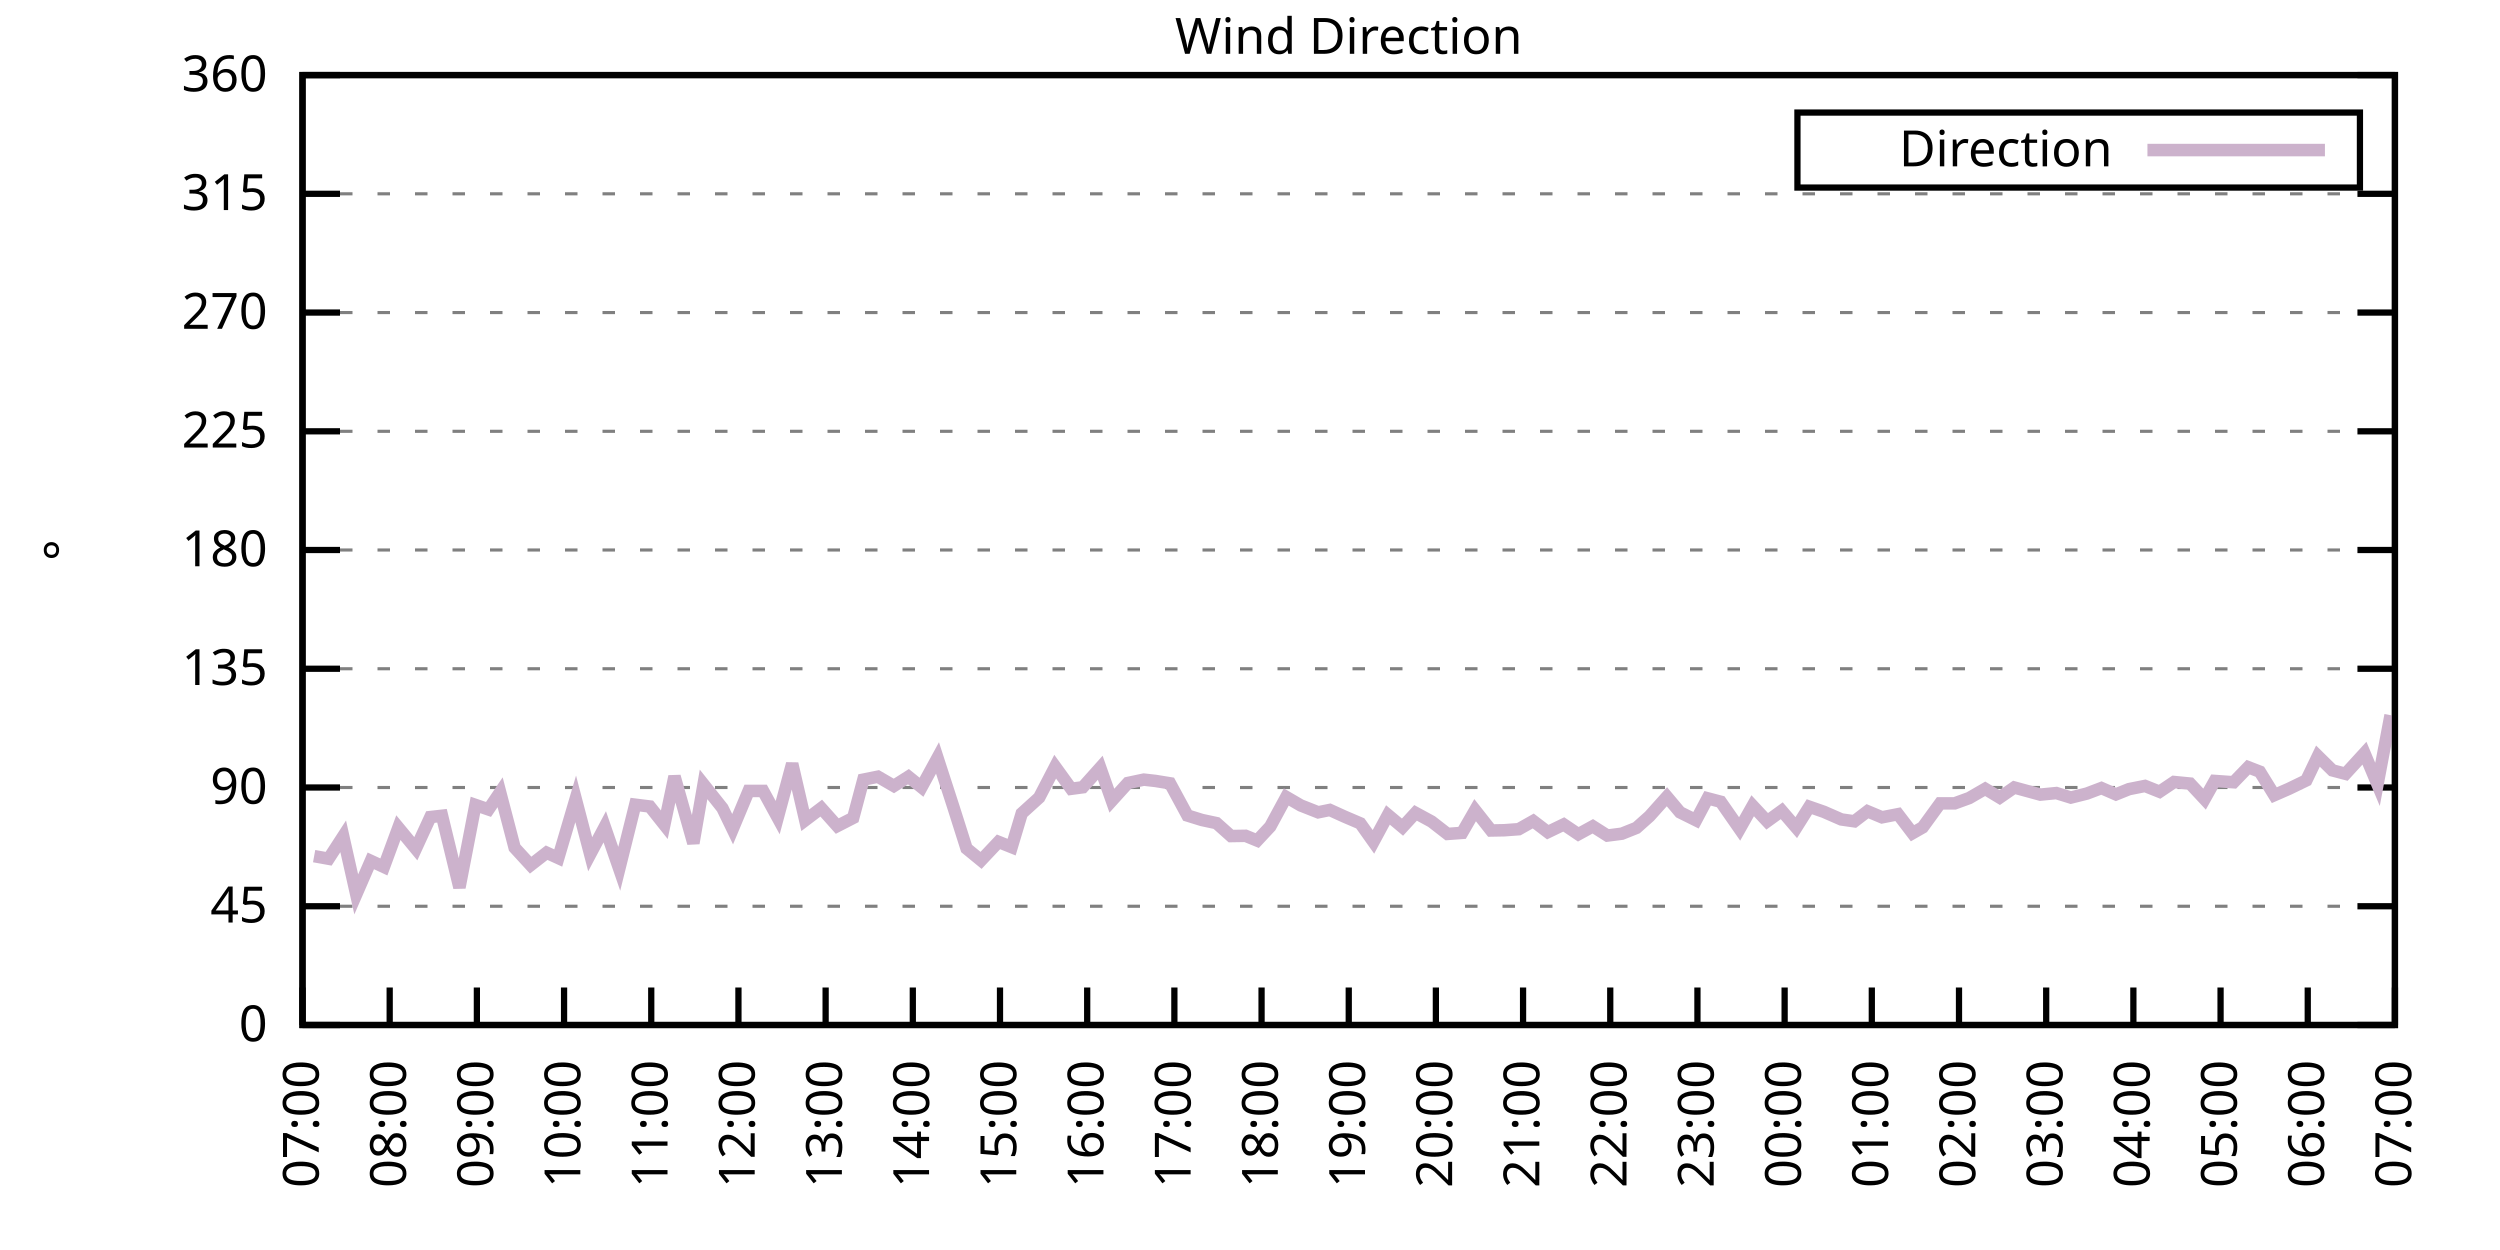
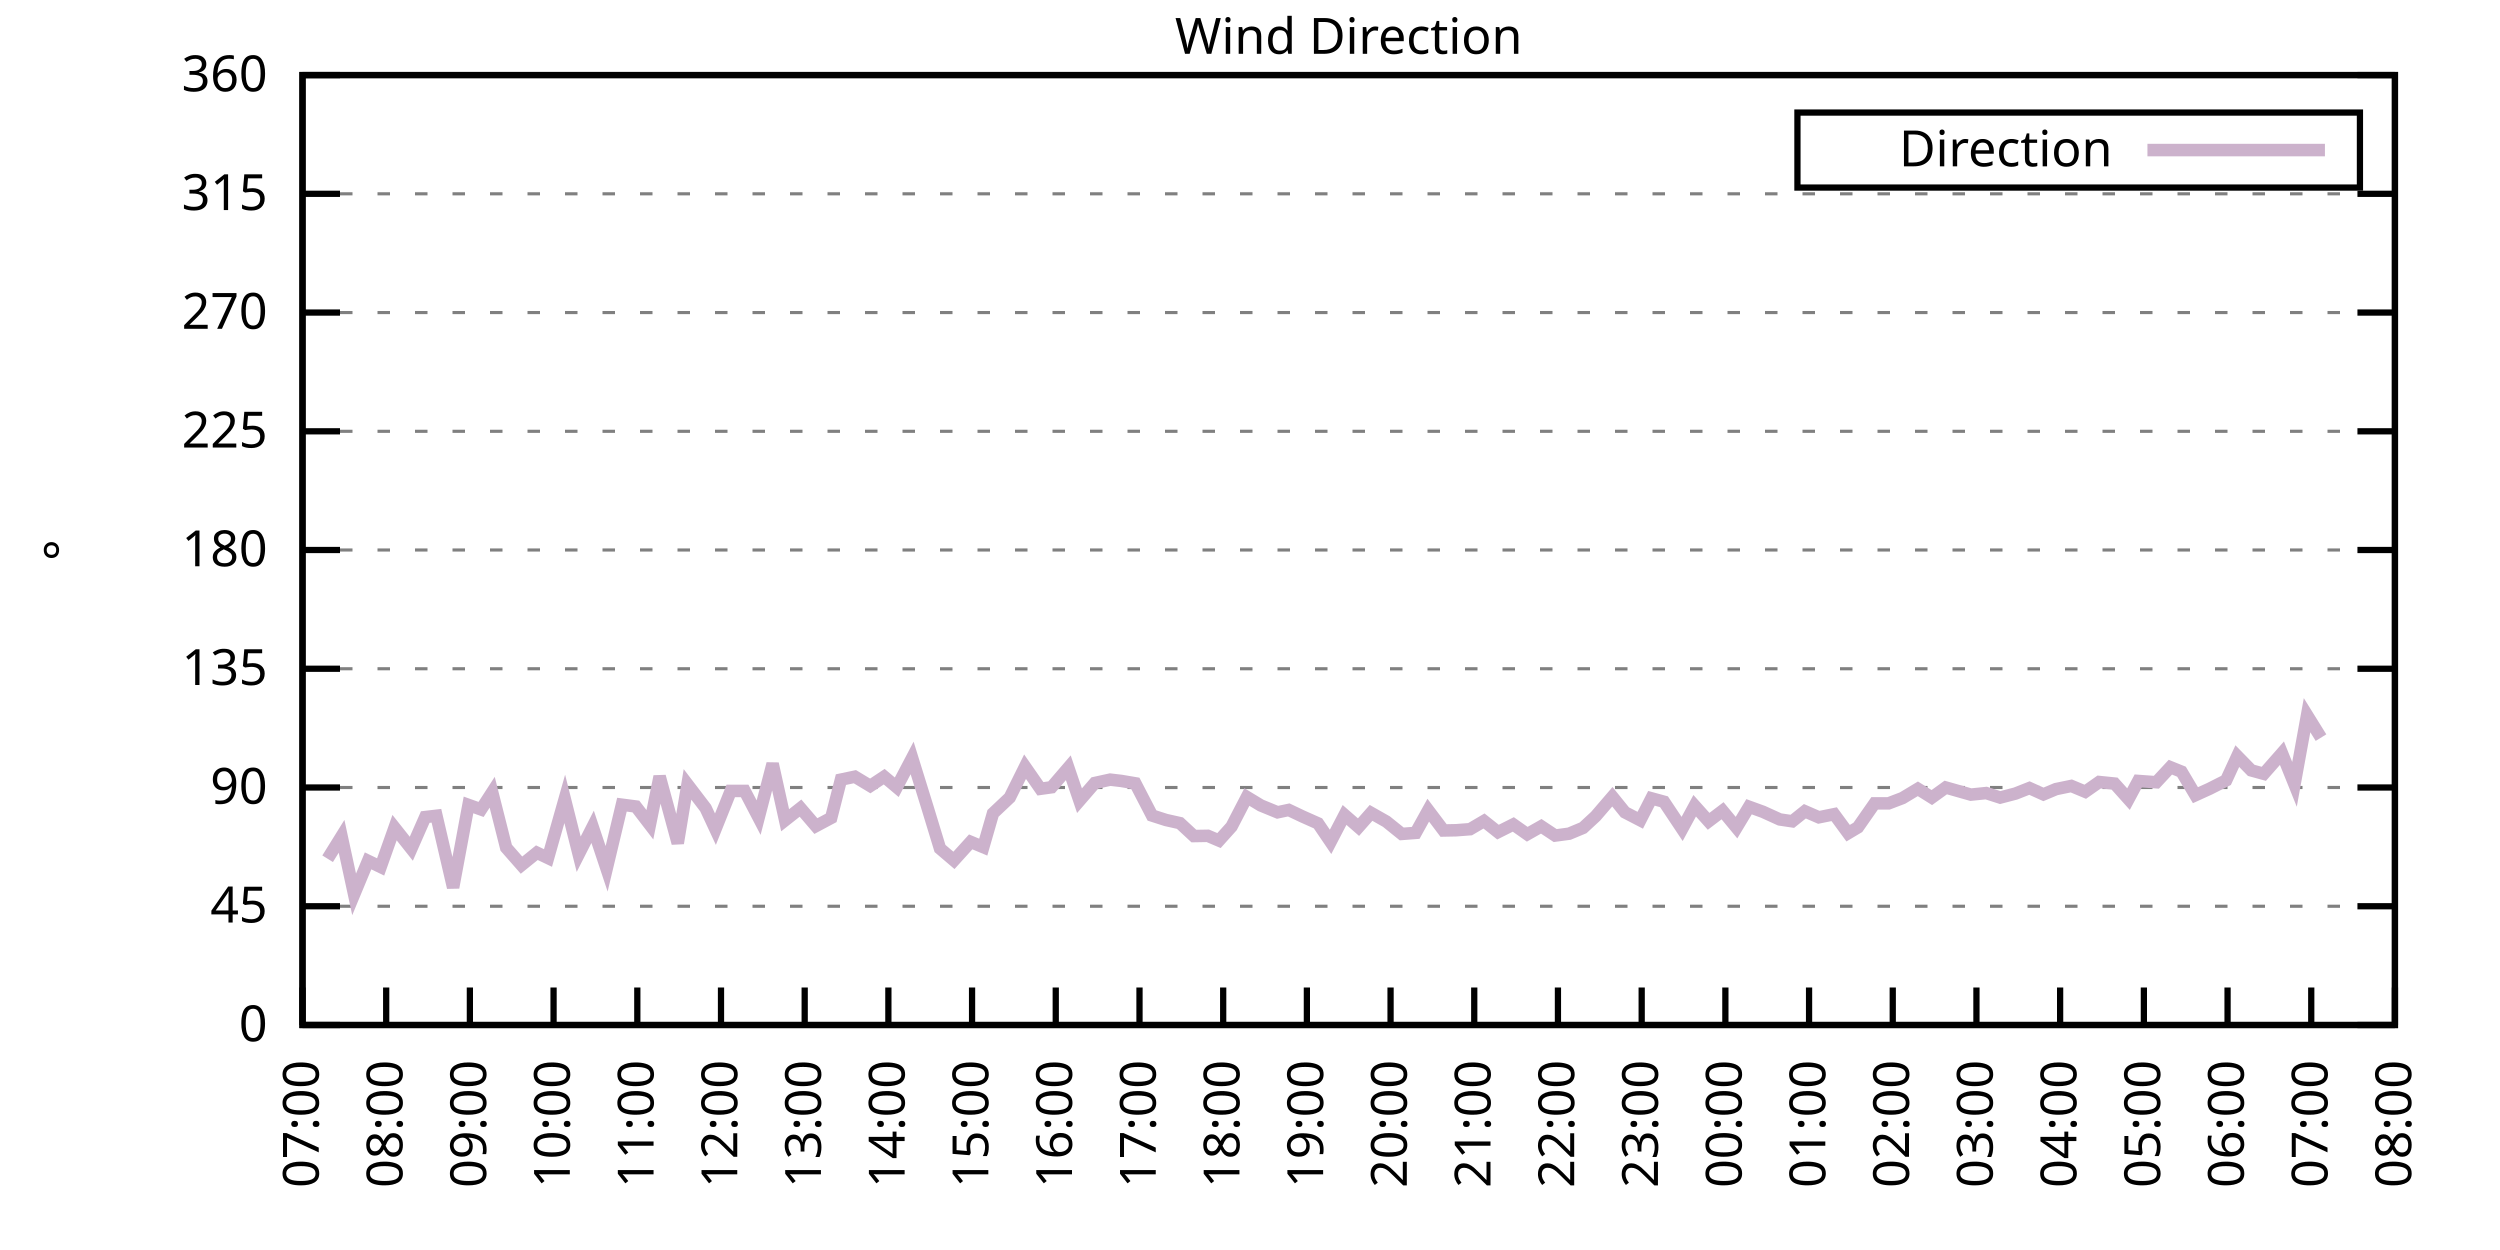
<svg xmlns="http://www.w3.org/2000/svg" xmlns:xlink="http://www.w3.org/1999/xlink" width="400" height="200" viewBox="0 0 400 200">
  <g id="gnuplot_canvas">
    <rect x="0" y="0" width="400" height="200" fill="none" />
    <defs>
      <circle id="gpDot" r="0.5" stroke-width="0.5" stroke="currentColor" />
      <path id="gpPt0" stroke-width="0.333" stroke="currentColor" d="M-1,0 h2 M0,-1 v2" />
      <path id="gpPt1" stroke-width="0.333" stroke="currentColor" d="M-1,-1 L1,1 M1,-1 L-1,1" />
      <path id="gpPt2" stroke-width="0.333" stroke="currentColor" d="M-1,0 L1,0 M0,-1 L0,1 M-1,-1 L1,1 M-1,1 L1,-1" />
      <rect id="gpPt3" stroke-width="0.333" stroke="currentColor" x="-1" y="-1" width="2" height="2" />
      <rect id="gpPt4" stroke-width="0.333" stroke="currentColor" fill="currentColor" x="-1" y="-1" width="2" height="2" />
      <circle id="gpPt5" stroke-width="0.333" stroke="currentColor" cx="0" cy="0" r="1" />
      <use xlink:href="#gpPt5" id="gpPt6" fill="currentColor" stroke="none" />
      <path id="gpPt7" stroke-width="0.333" stroke="currentColor" d="M0,-1.33 L-1.33,0.67 L1.33,0.67 z" />
      <use xlink:href="#gpPt7" id="gpPt8" fill="currentColor" stroke="none" />
      <use xlink:href="#gpPt7" id="gpPt9" stroke="currentColor" transform="rotate(180)" />
      <use xlink:href="#gpPt9" id="gpPt10" fill="currentColor" stroke="none" />
      <use xlink:href="#gpPt3" id="gpPt11" stroke="currentColor" transform="rotate(45)" />
      <use xlink:href="#gpPt11" id="gpPt12" fill="currentColor" stroke="none" />
      <path id="gpPt13" stroke-width="0.333" stroke="currentColor" d="M0,1.330 L1.265,0.411 L0.782,-1.067 L-0.782,-1.076 L-1.265,0.411 z" />
      <use xlink:href="#gpPt13" id="gpPt14" fill="currentColor" stroke="none" />
      <filter id="textbox" filterUnits="objectBoundingBox" x="0" y="0" height="1" width="1">
        <feFlood flood-color="white" flood-opacity="1" result="bgnd" />
        <feComposite in="SourceGraphic" in2="bgnd" operator="atop" />
      </filter>
      <filter id="greybox" filterUnits="objectBoundingBox" x="0" y="0" height="1" width="1">
        <feFlood flood-color="lightgrey" flood-opacity="1" result="grey" />
        <feComposite in="SourceGraphic" in2="grey" operator="atop" />
      </filter>
    </defs>
    <g fill="none" color="white" stroke="currentColor" stroke-width="1.00" stroke-linecap="butt" stroke-linejoin="miter">
</g>
    <g fill="none" color="black" stroke="currentColor" stroke-width="1.00" stroke-linecap="butt" stroke-linejoin="miter">
      <g stroke="none" shape-rendering="crispEdges">
        <polygon fill="rgb(255, 255, 255)" points="48.40,164.00 383.18,164.00 383.18,12.02 48.40,12.02 " />
      </g>
    </g>
    <g fill="none" color="black" stroke="currentColor" stroke-width="1.00" stroke-linecap="butt" stroke-linejoin="miter">
</g>
    <g fill="none" color="black" stroke="black" stroke-width="0.50" stroke-linecap="butt" stroke-linejoin="miter">
</g>
    <g fill="none" color="gray" stroke="currentColor" stroke-width="0.50" stroke-linecap="butt" stroke-linejoin="miter">
      <path stroke="gray" stroke-dasharray="2,4" class="gridline" d="M48.40,164.00 L383.19,164.00  " />
    </g>
    <g fill="none" color="gray" stroke="gray" stroke-width="1.00" stroke-linecap="butt" stroke-linejoin="miter">
</g>
    <g fill="none" color="black" stroke="currentColor" stroke-width="1.00" stroke-linecap="butt" stroke-linejoin="miter">
      <path stroke="black" d="M48.40,164.00 L54.40,164.00 M383.19,164.00 L377.19,164.00  " />
      <g transform="translate(42.80,166.60)" stroke="none" fill="black" font-family="Sans" font-size="8.00" text-anchor="end">
        <text>
          <tspan font-family="Sans"> 0</tspan>
        </text>
      </g>
    </g>
    <g fill="none" color="black" stroke="currentColor" stroke-width="1.00" stroke-linecap="butt" stroke-linejoin="miter">
</g>
    <g fill="none" color="black" stroke="black" stroke-width="0.50" stroke-linecap="butt" stroke-linejoin="miter">
</g>
    <g fill="none" color="gray" stroke="currentColor" stroke-width="0.50" stroke-linecap="butt" stroke-linejoin="miter">
      <path stroke="gray" stroke-dasharray="2,4" class="gridline" d="M48.40,145.00 L383.19,145.00  " />
    </g>
    <g fill="none" color="gray" stroke="gray" stroke-width="1.00" stroke-linecap="butt" stroke-linejoin="miter">
</g>
    <g fill="none" color="black" stroke="currentColor" stroke-width="1.00" stroke-linecap="butt" stroke-linejoin="miter">
      <path stroke="black" d="M48.40,145.00 L54.40,145.00 M383.19,145.00 L377.19,145.00  " />
      <g transform="translate(42.80,147.60)" stroke="none" fill="black" font-family="Sans" font-size="8.00" text-anchor="end">
        <text>
          <tspan font-family="Sans"> 45</tspan>
        </text>
      </g>
    </g>
    <g fill="none" color="black" stroke="currentColor" stroke-width="1.00" stroke-linecap="butt" stroke-linejoin="miter">
</g>
    <g fill="none" color="black" stroke="black" stroke-width="0.50" stroke-linecap="butt" stroke-linejoin="miter">
</g>
    <g fill="none" color="gray" stroke="currentColor" stroke-width="0.50" stroke-linecap="butt" stroke-linejoin="miter">
      <path stroke="gray" stroke-dasharray="2,4" class="gridline" d="M48.40,126.00 L383.19,126.00  " />
    </g>
    <g fill="none" color="gray" stroke="gray" stroke-width="1.00" stroke-linecap="butt" stroke-linejoin="miter">
</g>
    <g fill="none" color="black" stroke="currentColor" stroke-width="1.00" stroke-linecap="butt" stroke-linejoin="miter">
      <path stroke="black" d="M48.40,126.00 L54.40,126.00 M383.19,126.00 L377.19,126.00  " />
      <g transform="translate(42.80,128.60)" stroke="none" fill="black" font-family="Sans" font-size="8.00" text-anchor="end">
        <text>
          <tspan font-family="Sans"> 90</tspan>
        </text>
      </g>
    </g>
    <g fill="none" color="black" stroke="currentColor" stroke-width="1.00" stroke-linecap="butt" stroke-linejoin="miter">
</g>
    <g fill="none" color="black" stroke="black" stroke-width="0.50" stroke-linecap="butt" stroke-linejoin="miter">
</g>
    <g fill="none" color="gray" stroke="currentColor" stroke-width="0.50" stroke-linecap="butt" stroke-linejoin="miter">
      <path stroke="gray" stroke-dasharray="2,4" class="gridline" d="M48.40,107.00 L383.19,107.00  " />
    </g>
    <g fill="none" color="gray" stroke="gray" stroke-width="1.00" stroke-linecap="butt" stroke-linejoin="miter">
</g>
    <g fill="none" color="black" stroke="currentColor" stroke-width="1.00" stroke-linecap="butt" stroke-linejoin="miter">
      <path stroke="black" d="M48.40,107.00 L54.40,107.00 M383.19,107.00 L377.19,107.00  " />
      <g transform="translate(42.80,109.60)" stroke="none" fill="black" font-family="Sans" font-size="8.00" text-anchor="end">
        <text>
          <tspan font-family="Sans"> 135</tspan>
        </text>
      </g>
    </g>
    <g fill="none" color="black" stroke="currentColor" stroke-width="1.00" stroke-linecap="butt" stroke-linejoin="miter">
</g>
    <g fill="none" color="black" stroke="black" stroke-width="0.50" stroke-linecap="butt" stroke-linejoin="miter">
</g>
    <g fill="none" color="gray" stroke="currentColor" stroke-width="0.50" stroke-linecap="butt" stroke-linejoin="miter">
      <path stroke="gray" stroke-dasharray="2,4" class="gridline" d="M48.40,88.00 L383.19,88.00  " />
    </g>
    <g fill="none" color="gray" stroke="gray" stroke-width="1.00" stroke-linecap="butt" stroke-linejoin="miter">
</g>
    <g fill="none" color="black" stroke="currentColor" stroke-width="1.00" stroke-linecap="butt" stroke-linejoin="miter">
      <path stroke="black" d="M48.40,88.00 L54.40,88.00 M383.19,88.00 L377.19,88.00  " />
      <g transform="translate(42.80,90.60)" stroke="none" fill="black" font-family="Sans" font-size="8.00" text-anchor="end">
        <text>
          <tspan font-family="Sans"> 180</tspan>
        </text>
      </g>
    </g>
    <g fill="none" color="black" stroke="currentColor" stroke-width="1.00" stroke-linecap="butt" stroke-linejoin="miter">
</g>
    <g fill="none" color="black" stroke="black" stroke-width="0.50" stroke-linecap="butt" stroke-linejoin="miter">
</g>
    <g fill="none" color="gray" stroke="currentColor" stroke-width="0.50" stroke-linecap="butt" stroke-linejoin="miter">
      <path stroke="gray" stroke-dasharray="2,4" class="gridline" d="M48.40,69.01 L383.19,69.01  " />
    </g>
    <g fill="none" color="gray" stroke="gray" stroke-width="1.00" stroke-linecap="butt" stroke-linejoin="miter">
</g>
    <g fill="none" color="black" stroke="currentColor" stroke-width="1.00" stroke-linecap="butt" stroke-linejoin="miter">
      <path stroke="black" d="M48.40,69.01 L54.40,69.01 M383.19,69.01 L377.19,69.01  " />
      <g transform="translate(42.80,71.61)" stroke="none" fill="black" font-family="Sans" font-size="8.00" text-anchor="end">
        <text>
          <tspan font-family="Sans"> 225</tspan>
        </text>
      </g>
    </g>
    <g fill="none" color="black" stroke="currentColor" stroke-width="1.00" stroke-linecap="butt" stroke-linejoin="miter">
</g>
    <g fill="none" color="black" stroke="black" stroke-width="0.50" stroke-linecap="butt" stroke-linejoin="miter">
</g>
    <g fill="none" color="gray" stroke="currentColor" stroke-width="0.50" stroke-linecap="butt" stroke-linejoin="miter">
      <path stroke="gray" stroke-dasharray="2,4" class="gridline" d="M48.40,50.01 L383.19,50.01  " />
    </g>
    <g fill="none" color="gray" stroke="gray" stroke-width="1.00" stroke-linecap="butt" stroke-linejoin="miter">
</g>
    <g fill="none" color="black" stroke="currentColor" stroke-width="1.00" stroke-linecap="butt" stroke-linejoin="miter">
      <path stroke="black" d="M48.40,50.01 L54.40,50.01 M383.19,50.01 L377.19,50.01  " />
      <g transform="translate(42.80,52.61)" stroke="none" fill="black" font-family="Sans" font-size="8.00" text-anchor="end">
        <text>
          <tspan font-family="Sans"> 270</tspan>
        </text>
      </g>
    </g>
    <g fill="none" color="black" stroke="currentColor" stroke-width="1.00" stroke-linecap="butt" stroke-linejoin="miter">
</g>
    <g fill="none" color="black" stroke="black" stroke-width="0.50" stroke-linecap="butt" stroke-linejoin="miter">
</g>
    <g fill="none" color="gray" stroke="currentColor" stroke-width="0.50" stroke-linecap="butt" stroke-linejoin="miter">
      <path stroke="gray" stroke-dasharray="2,4" class="gridline" d="M48.40,31.01 L383.19,31.01  " />
    </g>
    <g fill="none" color="gray" stroke="gray" stroke-width="1.00" stroke-linecap="butt" stroke-linejoin="miter">
</g>
    <g fill="none" color="black" stroke="currentColor" stroke-width="1.00" stroke-linecap="butt" stroke-linejoin="miter">
      <path stroke="black" d="M48.40,31.01 L54.40,31.01 M383.19,31.01 L377.19,31.01  " />
      <g transform="translate(42.80,33.61)" stroke="none" fill="black" font-family="Sans" font-size="8.00" text-anchor="end">
        <text>
          <tspan font-family="Sans"> 315</tspan>
        </text>
      </g>
    </g>
    <g fill="none" color="black" stroke="currentColor" stroke-width="1.00" stroke-linecap="butt" stroke-linejoin="miter">
</g>
    <g fill="none" color="black" stroke="black" stroke-width="0.50" stroke-linecap="butt" stroke-linejoin="miter">
</g>
    <g fill="none" color="gray" stroke="currentColor" stroke-width="0.50" stroke-linecap="butt" stroke-linejoin="miter">
      <path stroke="gray" stroke-dasharray="2,4" class="gridline" d="M48.40,12.01 L383.19,12.01  " />
    </g>
    <g fill="none" color="gray" stroke="gray" stroke-width="1.00" stroke-linecap="butt" stroke-linejoin="miter">
</g>
    <g fill="none" color="black" stroke="currentColor" stroke-width="1.00" stroke-linecap="butt" stroke-linejoin="miter">
      <path stroke="black" d="M48.40,12.01 L54.40,12.01 M383.19,12.01 L377.19,12.01  " />
      <g transform="translate(42.80,14.61)" stroke="none" fill="black" font-family="Sans" font-size="8.00" text-anchor="end">
        <text>
          <tspan font-family="Sans"> 360</tspan>
        </text>
      </g>
    </g>
    <g fill="none" color="black" stroke="currentColor" stroke-width="1.00" stroke-linecap="butt" stroke-linejoin="miter">
      <path stroke="black" d="M48.40,164.00 L48.40,158.00  " />
      <g transform="translate(51.00,169.60) rotate(270.00)" stroke="none" fill="black" font-family="Sans" font-size="8.00" text-anchor="end">
        <text>
          <tspan font-family="Sans">07:00</tspan>
        </text>
      </g>
    </g>
    <g fill="none" color="black" stroke="currentColor" stroke-width="1.00" stroke-linecap="butt" stroke-linejoin="miter">
-       <path stroke="black" d="M62.35,164.00 L62.35,158.00  " />
-       <g transform="translate(64.95,169.60) rotate(270.00)" stroke="none" fill="black" font-family="Sans" font-size="8.00" text-anchor="end">
+       <path stroke="black" d="M61.79,164.00 L61.79,158.00  " />
+       <g transform="translate(64.39,169.60) rotate(270.00)" stroke="none" fill="black" font-family="Sans" font-size="8.00" text-anchor="end">
        <text>
          <tspan font-family="Sans">08:00</tspan>
        </text>
      </g>
    </g>
    <g fill="none" color="black" stroke="currentColor" stroke-width="1.00" stroke-linecap="butt" stroke-linejoin="miter">
-       <path stroke="black" d="M76.30,164.00 L76.30,158.00  " />
-       <g transform="translate(78.90,169.60) rotate(270.00)" stroke="none" fill="black" font-family="Sans" font-size="8.00" text-anchor="end">
+       <path stroke="black" d="M75.18,164.00 L75.18,158.00  " />
+       <g transform="translate(77.78,169.60) rotate(270.00)" stroke="none" fill="black" font-family="Sans" font-size="8.00" text-anchor="end">
        <text>
          <tspan font-family="Sans">09:00</tspan>
        </text>
      </g>
    </g>
    <g fill="none" color="black" stroke="currentColor" stroke-width="1.00" stroke-linecap="butt" stroke-linejoin="miter">
-       <path stroke="black" d="M90.25,164.00 L90.25,158.00  " />
-       <g transform="translate(92.85,169.60) rotate(270.00)" stroke="none" fill="black" font-family="Sans" font-size="8.00" text-anchor="end">
+       <path stroke="black" d="M88.57,164.00 L88.57,158.00  " />
+       <g transform="translate(91.17,169.60) rotate(270.00)" stroke="none" fill="black" font-family="Sans" font-size="8.00" text-anchor="end">
        <text>
          <tspan font-family="Sans">10:00</tspan>
        </text>
      </g>
    </g>
    <g fill="none" color="black" stroke="currentColor" stroke-width="1.00" stroke-linecap="butt" stroke-linejoin="miter">
-       <path stroke="black" d="M104.20,164.00 L104.20,158.00  " />
-       <g transform="translate(106.80,169.60) rotate(270.00)" stroke="none" fill="black" font-family="Sans" font-size="8.00" text-anchor="end">
+       <path stroke="black" d="M101.97,164.00 L101.97,158.00  " />
+       <g transform="translate(104.57,169.60) rotate(270.00)" stroke="none" fill="black" font-family="Sans" font-size="8.00" text-anchor="end">
        <text>
          <tspan font-family="Sans">11:00</tspan>
        </text>
      </g>
    </g>
    <g fill="none" color="black" stroke="currentColor" stroke-width="1.00" stroke-linecap="butt" stroke-linejoin="miter">
-       <path stroke="black" d="M118.15,164.00 L118.15,158.00  " />
-       <g transform="translate(120.75,169.60) rotate(270.00)" stroke="none" fill="black" font-family="Sans" font-size="8.00" text-anchor="end">
+       <path stroke="black" d="M115.36,164.00 L115.36,158.00  " />
+       <g transform="translate(117.96,169.60) rotate(270.00)" stroke="none" fill="black" font-family="Sans" font-size="8.00" text-anchor="end">
        <text>
          <tspan font-family="Sans">12:00</tspan>
        </text>
      </g>
    </g>
    <g fill="none" color="black" stroke="currentColor" stroke-width="1.00" stroke-linecap="butt" stroke-linejoin="miter">
-       <path stroke="black" d="M132.10,164.00 L132.10,158.00  " />
-       <g transform="translate(134.70,169.60) rotate(270.00)" stroke="none" fill="black" font-family="Sans" font-size="8.00" text-anchor="end">
+       <path stroke="black" d="M128.75,164.00 L128.75,158.00  " />
+       <g transform="translate(131.35,169.60) rotate(270.00)" stroke="none" fill="black" font-family="Sans" font-size="8.00" text-anchor="end">
        <text>
          <tspan font-family="Sans">13:00</tspan>
        </text>
      </g>
    </g>
    <g fill="none" color="black" stroke="currentColor" stroke-width="1.00" stroke-linecap="butt" stroke-linejoin="miter">
-       <path stroke="black" d="M146.05,164.00 L146.05,158.00  " />
-       <g transform="translate(148.65,169.60) rotate(270.00)" stroke="none" fill="black" font-family="Sans" font-size="8.00" text-anchor="end">
+       <path stroke="black" d="M142.14,164.00 L142.14,158.00  " />
+       <g transform="translate(144.74,169.60) rotate(270.00)" stroke="none" fill="black" font-family="Sans" font-size="8.00" text-anchor="end">
        <text>
          <tspan font-family="Sans">14:00</tspan>
        </text>
      </g>
    </g>
    <g fill="none" color="black" stroke="currentColor" stroke-width="1.00" stroke-linecap="butt" stroke-linejoin="miter">
-       <path stroke="black" d="M160.00,164.00 L160.00,158.00  " />
-       <g transform="translate(162.60,169.60) rotate(270.00)" stroke="none" fill="black" font-family="Sans" font-size="8.00" text-anchor="end">
+       <path stroke="black" d="M155.53,164.00 L155.53,158.00  " />
+       <g transform="translate(158.13,169.60) rotate(270.00)" stroke="none" fill="black" font-family="Sans" font-size="8.00" text-anchor="end">
        <text>
          <tspan font-family="Sans">15:00</tspan>
        </text>
      </g>
    </g>
    <g fill="none" color="black" stroke="currentColor" stroke-width="1.00" stroke-linecap="butt" stroke-linejoin="miter">
-       <path stroke="black" d="M173.95,164.00 L173.95,158.00  " />
-       <g transform="translate(176.55,169.60) rotate(270.00)" stroke="none" fill="black" font-family="Sans" font-size="8.00" text-anchor="end">
+       <path stroke="black" d="M168.92,164.00 L168.92,158.00  " />
+       <g transform="translate(171.52,169.60) rotate(270.00)" stroke="none" fill="black" font-family="Sans" font-size="8.00" text-anchor="end">
        <text>
          <tspan font-family="Sans">16:00</tspan>
        </text>
      </g>
    </g>
    <g fill="none" color="black" stroke="currentColor" stroke-width="1.00" stroke-linecap="butt" stroke-linejoin="miter">
-       <path stroke="black" d="M187.90,164.00 L187.90,158.00  " />
-       <g transform="translate(190.50,169.60) rotate(270.00)" stroke="none" fill="black" font-family="Sans" font-size="8.00" text-anchor="end">
+       <path stroke="black" d="M182.32,164.00 L182.32,158.00  " />
+       <g transform="translate(184.92,169.60) rotate(270.00)" stroke="none" fill="black" font-family="Sans" font-size="8.00" text-anchor="end">
        <text>
          <tspan font-family="Sans">17:00</tspan>
        </text>
      </g>
    </g>
    <g fill="none" color="black" stroke="currentColor" stroke-width="1.00" stroke-linecap="butt" stroke-linejoin="miter">
-       <path stroke="black" d="M201.85,164.00 L201.85,158.00  " />
-       <g transform="translate(204.45,169.60) rotate(270.00)" stroke="none" fill="black" font-family="Sans" font-size="8.00" text-anchor="end">
+       <path stroke="black" d="M195.71,164.00 L195.71,158.00  " />
+       <g transform="translate(198.31,169.60) rotate(270.00)" stroke="none" fill="black" font-family="Sans" font-size="8.00" text-anchor="end">
        <text>
          <tspan font-family="Sans">18:00</tspan>
        </text>
      </g>
    </g>
    <g fill="none" color="black" stroke="currentColor" stroke-width="1.00" stroke-linecap="butt" stroke-linejoin="miter">
-       <path stroke="black" d="M215.80,164.00 L215.80,158.00  " />
-       <g transform="translate(218.40,169.60) rotate(270.00)" stroke="none" fill="black" font-family="Sans" font-size="8.00" text-anchor="end">
+       <path stroke="black" d="M209.10,164.00 L209.10,158.00  " />
+       <g transform="translate(211.70,169.60) rotate(270.00)" stroke="none" fill="black" font-family="Sans" font-size="8.00" text-anchor="end">
        <text>
          <tspan font-family="Sans">19:00</tspan>
        </text>
      </g>
    </g>
    <g fill="none" color="black" stroke="currentColor" stroke-width="1.00" stroke-linecap="butt" stroke-linejoin="miter">
-       <path stroke="black" d="M229.74,164.00 L229.74,158.00  " />
-       <g transform="translate(232.34,169.60) rotate(270.00)" stroke="none" fill="black" font-family="Sans" font-size="8.00" text-anchor="end">
+       <path stroke="black" d="M222.49,164.00 L222.49,158.00  " />
+       <g transform="translate(225.09,169.60) rotate(270.00)" stroke="none" fill="black" font-family="Sans" font-size="8.00" text-anchor="end">
        <text>
          <tspan font-family="Sans">20:00</tspan>
        </text>
      </g>
    </g>
    <g fill="none" color="black" stroke="currentColor" stroke-width="1.00" stroke-linecap="butt" stroke-linejoin="miter">
-       <path stroke="black" d="M243.69,164.00 L243.69,158.00  " />
-       <g transform="translate(246.29,169.60) rotate(270.00)" stroke="none" fill="black" font-family="Sans" font-size="8.00" text-anchor="end">
+       <path stroke="black" d="M235.88,164.00 L235.88,158.00  " />
+       <g transform="translate(238.48,169.60) rotate(270.00)" stroke="none" fill="black" font-family="Sans" font-size="8.00" text-anchor="end">
        <text>
          <tspan font-family="Sans">21:00</tspan>
        </text>
      </g>
    </g>
    <g fill="none" color="black" stroke="currentColor" stroke-width="1.00" stroke-linecap="butt" stroke-linejoin="miter">
-       <path stroke="black" d="M257.64,164.00 L257.64,158.00  " />
-       <g transform="translate(260.24,169.60) rotate(270.00)" stroke="none" fill="black" font-family="Sans" font-size="8.00" text-anchor="end">
+       <path stroke="black" d="M249.27,164.00 L249.27,158.00  " />
+       <g transform="translate(251.87,169.60) rotate(270.00)" stroke="none" fill="black" font-family="Sans" font-size="8.00" text-anchor="end">
        <text>
          <tspan font-family="Sans">22:00</tspan>
        </text>
      </g>
    </g>
    <g fill="none" color="black" stroke="currentColor" stroke-width="1.00" stroke-linecap="butt" stroke-linejoin="miter">
-       <path stroke="black" d="M271.59,164.00 L271.59,158.00  " />
-       <g transform="translate(274.19,169.60) rotate(270.00)" stroke="none" fill="black" font-family="Sans" font-size="8.00" text-anchor="end">
+       <path stroke="black" d="M262.67,164.00 L262.67,158.00  " />
+       <g transform="translate(265.27,169.60) rotate(270.00)" stroke="none" fill="black" font-family="Sans" font-size="8.00" text-anchor="end">
        <text>
          <tspan font-family="Sans">23:00</tspan>
        </text>
      </g>
    </g>
    <g fill="none" color="black" stroke="currentColor" stroke-width="1.00" stroke-linecap="butt" stroke-linejoin="miter">
-       <path stroke="black" d="M285.54,164.00 L285.54,158.00  " />
-       <g transform="translate(288.14,169.60) rotate(270.00)" stroke="none" fill="black" font-family="Sans" font-size="8.00" text-anchor="end">
+       <path stroke="black" d="M276.06,164.00 L276.06,158.00  " />
+       <g transform="translate(278.66,169.60) rotate(270.00)" stroke="none" fill="black" font-family="Sans" font-size="8.00" text-anchor="end">
        <text>
          <tspan font-family="Sans">00:00</tspan>
        </text>
      </g>
    </g>
    <g fill="none" color="black" stroke="currentColor" stroke-width="1.00" stroke-linecap="butt" stroke-linejoin="miter">
-       <path stroke="black" d="M299.49,164.00 L299.49,158.00  " />
-       <g transform="translate(302.09,169.60) rotate(270.00)" stroke="none" fill="black" font-family="Sans" font-size="8.00" text-anchor="end">
+       <path stroke="black" d="M289.45,164.00 L289.45,158.00  " />
+       <g transform="translate(292.05,169.60) rotate(270.00)" stroke="none" fill="black" font-family="Sans" font-size="8.00" text-anchor="end">
        <text>
          <tspan font-family="Sans">01:00</tspan>
        </text>
      </g>
    </g>
    <g fill="none" color="black" stroke="currentColor" stroke-width="1.00" stroke-linecap="butt" stroke-linejoin="miter">
-       <path stroke="black" d="M313.44,164.00 L313.44,158.00  " />
-       <g transform="translate(316.04,169.60) rotate(270.00)" stroke="none" fill="black" font-family="Sans" font-size="8.00" text-anchor="end">
+       <path stroke="black" d="M302.84,164.00 L302.84,158.00  " />
+       <g transform="translate(305.44,169.60) rotate(270.00)" stroke="none" fill="black" font-family="Sans" font-size="8.00" text-anchor="end">
        <text>
          <tspan font-family="Sans">02:00</tspan>
        </text>
      </g>
    </g>
    <g fill="none" color="black" stroke="currentColor" stroke-width="1.00" stroke-linecap="butt" stroke-linejoin="miter">
-       <path stroke="black" d="M327.39,164.00 L327.39,158.00  " />
-       <g transform="translate(329.99,169.60) rotate(270.00)" stroke="none" fill="black" font-family="Sans" font-size="8.00" text-anchor="end">
+       <path stroke="black" d="M316.23,164.00 L316.23,158.00  " />
+       <g transform="translate(318.83,169.60) rotate(270.00)" stroke="none" fill="black" font-family="Sans" font-size="8.00" text-anchor="end">
        <text>
          <tspan font-family="Sans">03:00</tspan>
        </text>
      </g>
    </g>
    <g fill="none" color="black" stroke="currentColor" stroke-width="1.00" stroke-linecap="butt" stroke-linejoin="miter">
-       <path stroke="black" d="M341.34,164.00 L341.34,158.00  " />
-       <g transform="translate(343.94,169.60) rotate(270.00)" stroke="none" fill="black" font-family="Sans" font-size="8.00" text-anchor="end">
+       <path stroke="black" d="M329.62,164.00 L329.62,158.00  " />
+       <g transform="translate(332.22,169.60) rotate(270.00)" stroke="none" fill="black" font-family="Sans" font-size="8.00" text-anchor="end">
        <text>
          <tspan font-family="Sans">04:00</tspan>
        </text>
      </g>
    </g>
    <g fill="none" color="black" stroke="currentColor" stroke-width="1.00" stroke-linecap="butt" stroke-linejoin="miter">
-       <path stroke="black" d="M355.29,164.00 L355.29,158.00  " />
-       <g transform="translate(357.89,169.60) rotate(270.00)" stroke="none" fill="black" font-family="Sans" font-size="8.00" text-anchor="end">
+       <path stroke="black" d="M343.02,164.00 L343.02,158.00  " />
+       <g transform="translate(345.62,169.60) rotate(270.00)" stroke="none" fill="black" font-family="Sans" font-size="8.00" text-anchor="end">
        <text>
          <tspan font-family="Sans">05:00</tspan>
        </text>
      </g>
    </g>
    <g fill="none" color="black" stroke="currentColor" stroke-width="1.00" stroke-linecap="butt" stroke-linejoin="miter">
-       <path stroke="black" d="M369.24,164.00 L369.24,158.00  " />
-       <g transform="translate(371.84,169.60) rotate(270.00)" stroke="none" fill="black" font-family="Sans" font-size="8.00" text-anchor="end">
+       <path stroke="black" d="M356.41,164.00 L356.41,158.00  " />
+       <g transform="translate(359.01,169.60) rotate(270.00)" stroke="none" fill="black" font-family="Sans" font-size="8.00" text-anchor="end">
        <text>
          <tspan font-family="Sans">06:00</tspan>
+         </text>
+       </g>
+     </g>
+     <g fill="none" color="black" stroke="currentColor" stroke-width="1.00" stroke-linecap="butt" stroke-linejoin="miter">
+       <path stroke="black" d="M369.80,164.00 L369.80,158.00  " />
+       <g transform="translate(372.40,169.60) rotate(270.00)" stroke="none" fill="black" font-family="Sans" font-size="8.00" text-anchor="end">
+         <text>
+           <tspan font-family="Sans">07:00</tspan>
        </text>
      </g>
    </g>
    <g fill="none" color="black" stroke="currentColor" stroke-width="1.00" stroke-linecap="butt" stroke-linejoin="miter">
      <path stroke="black" d="M383.19,164.00 L383.19,158.00  " />
      <g transform="translate(385.79,169.60) rotate(270.00)" stroke="none" fill="black" font-family="Sans" font-size="8.00" text-anchor="end">
        <text>
-           <tspan font-family="Sans">07:00</tspan>
+           <tspan font-family="Sans">08:00</tspan>
        </text>
      </g>
    </g>
    <g fill="none" color="black" stroke="currentColor" stroke-width="1.00" stroke-linecap="butt" stroke-linejoin="miter">
</g>
    <g fill="none" color="black" stroke="currentColor" stroke-width="1.00" stroke-linecap="butt" stroke-linejoin="miter">
      <path stroke="black" d="M48.40,12.01 L48.40,164.00 L383.19,164.00 L383.19,12.01 L48.40,12.01 Z  " />
    </g>
    <g fill="none" color="black" stroke="currentColor" stroke-width="1.00" stroke-linecap="butt" stroke-linejoin="miter">
</g>
    <g fill="none" color="black" stroke="currentColor" stroke-width="1.00" stroke-linecap="butt" stroke-linejoin="miter">
      <path stroke="black" d="M287.59,30.01 L287.59,18.01 L377.59,18.01 L377.59,30.01 L287.59,30.01 Z  " />
    </g>
    <g id="Wind_direction_plot_1">
      <g fill="none" color="white" stroke="black" stroke-width="2.00" stroke-linecap="butt" stroke-linejoin="miter">
</g>
      <g fill="none" color="black" stroke="currentColor" stroke-width="2.00" stroke-linecap="butt" stroke-linejoin="miter">
        <g transform="translate(337.99,26.61)" stroke="none" fill="black" font-family="Sans" font-size="8.00" text-anchor="end">
          <text>
            <tspan font-family="Sans">Direction</tspan>
          </text>
        </g>
      </g>
      <g fill="none" color="black" stroke="currentColor" stroke-width="2.00" stroke-linecap="butt" stroke-linejoin="miter">
-         <path stroke="rgb(204, 178, 204)" d="M343.59,24.01 L371.99,24.01 M50.26,136.98 L52.58,137.40 L54.91,133.81 L57.00,143.10 L59.33,137.74 L61.42,138.71   L63.74,132.42 L66.53,135.80 L68.86,130.73 L70.72,130.52 L73.51,142.00 L76.07,128.79 L78.16,129.51 L80.02,126.76   L82.34,135.63 L84.90,138.42 L87.46,136.43 L89.32,137.28 L92.11,127.82 L94.43,136.68 L96.76,132.29 L99.08,139.01   L101.64,128.75 L103.97,129.04 L106.29,131.96 L107.92,124.23 L110.94,134.91 L112.57,125.50 L115.59,129.30 L117.22,132.67   L119.78,126.55 L122.10,126.55 L124.43,130.82 L126.75,122.20 L128.84,131.24 L131.40,129.30 L133.96,132.17 L136.51,130.86   L138.14,124.74 L140.47,124.27 L143.02,125.75 L145.35,124.27 L147.44,125.96 L150.00,121.27 L152.56,129.17 L154.65,135.76   L156.97,137.66 L159.76,134.70 L161.86,135.54 L163.48,130.14 L166.27,127.61 L168.83,122.67 L171.39,126.21 L173.25,125.96   L176.04,122.84 L177.90,128.11 L180.46,125.28 L183.01,124.74 L184.87,124.95 L187.20,125.33 L189.99,130.48 L192.31,131.20   L194.64,131.70 L196.96,133.77 L199.29,133.73 L201.15,134.49 L203.24,132.25 L205.80,127.52 L208.12,128.87 L210.91,129.97   L212.77,129.59 L215.10,130.65 L217.65,131.74 L219.75,134.70 L222.07,130.39 L224.40,132.34 L226.49,130.06 L229.05,131.45   L231.60,133.43 L233.93,133.26 L236.02,129.63 L238.58,132.88 L240.67,132.84 L243.00,132.67 L245.32,131.36 L247.65,133.14   L250.20,131.91 L252.53,133.48 L254.85,132.21 L257.18,133.69 L259.50,133.39 L261.83,132.46 L263.92,130.60 L266.71,127.48   L268.80,129.97 L271.36,131.24 L273.22,127.73 L275.31,128.28 L278.34,132.63 L280.43,128.92 L282.75,131.41 L285.08,129.72   L287.40,132.42 L289.50,129.08 L291.82,129.89 L294.61,131.11 L296.70,131.41 L298.80,129.80 L301.12,130.77 L303.68,130.27   L306.00,133.31 L307.63,132.38 L310.42,128.54 L312.74,128.54 L315.07,127.69 L317.63,126.21 L319.95,127.61 L322.28,126.00   L326.46,127.14 L329.02,126.89 L331.34,127.61 L333.90,126.97 L336.23,126.09 L338.55,127.10 L340.64,126.26 L343.20,125.75   L345.53,126.68 L347.85,125.12 L350.41,125.37 L352.73,127.86 L354.36,124.95 L357.38,125.16 L359.71,122.75 L361.57,123.47   L363.89,127.23 L366.22,126.21 L369.01,124.86 L370.87,120.98 L373.19,123.26 L375.29,123.81 L378.31,120.51 L380.40,125.50   L382.49,114.43  " />
+         <path stroke="rgb(204, 178, 204)" d="M343.59,24.01 L371.99,24.01 M52.42,137.40 L54.65,133.81 L56.66,143.10 L58.89,137.74 L60.90,138.71 L63.13,132.42   L65.81,135.80 L68.04,130.73 L69.83,130.52 L72.50,142.00 L74.96,128.79 L76.97,129.51 L78.75,126.76 L80.99,135.63   L83.44,138.42 L85.90,136.43 L87.68,137.28 L90.36,127.82 L92.59,136.68 L94.82,132.29 L97.06,139.01 L99.51,128.75   L101.74,129.04 L103.98,131.96 L105.54,124.23 L108.44,134.91 L110.00,125.50 L112.90,129.30 L114.47,132.67 L116.92,126.55   L119.15,126.55 L121.38,130.82 L123.62,122.20 L125.62,131.24 L128.08,129.30 L130.54,132.17 L132.99,130.86 L134.55,124.74   L136.78,124.27 L139.24,125.75 L141.47,124.27 L143.48,125.96 L145.94,121.27 L148.39,129.17 L150.40,135.76 L152.63,137.66   L155.31,134.70 L157.32,135.54 L158.88,130.14 L161.56,127.61 L164.01,122.67 L166.47,126.21 L168.25,125.96 L170.93,122.84   L172.72,128.11 L175.17,125.28 L177.63,124.74 L179.41,124.95 L181.65,125.33 L184.32,130.48 L186.56,131.20 L188.79,131.70   L191.02,133.77 L193.25,133.73 L195.04,134.49 L197.05,132.25 L199.50,127.52 L201.73,128.87 L204.41,129.97 L206.20,129.59   L208.43,130.65 L210.88,131.74 L212.89,134.70 L215.13,130.39 L217.36,132.34 L219.37,130.06 L221.82,131.45 L224.28,133.43   L226.51,133.26 L228.52,129.63 L230.97,132.88 L232.98,132.84 L235.21,132.67 L237.44,131.36 L239.68,133.14 L242.13,131.91   L244.36,133.48 L246.60,132.21 L248.83,133.69 L251.06,133.39 L253.29,132.46 L255.30,130.60 L257.98,127.48 L259.99,129.97   L262.44,131.24 L264.23,127.73 L266.24,128.28 L269.14,132.63 L271.15,128.92 L273.38,131.41 L275.61,129.72 L277.84,132.42   L279.85,129.08 L282.08,129.89 L284.76,131.11 L286.77,131.41 L288.78,129.80 L291.01,130.77 L293.47,130.27 L295.70,133.31   L297.26,132.38 L299.94,128.54 L302.17,128.54 L304.40,127.69 L306.86,126.21 L309.09,127.61 L311.32,126.00 L315.34,127.14   L317.79,126.89 L320.03,127.61 L322.48,126.97 L324.71,126.09 L326.95,127.10 L328.95,126.26 L331.41,125.75 L333.64,126.68   L335.87,125.12 L338.33,125.37 L340.56,127.86 L342.12,124.95 L345.02,125.16 L347.26,122.75 L349.04,123.47 L351.27,127.23   L353.51,126.21 L356.18,124.86 L357.97,120.98 L360.20,123.26 L362.21,123.81 L365.11,120.51 L367.12,125.50 L369.13,114.43   L371.36,118.02  " />
      </g>
    </g>
    <g fill="none" color="black" stroke="currentColor" stroke-width="2.00" stroke-linecap="butt" stroke-linejoin="miter">
</g>
    <g fill="none" color="black" stroke="black" stroke-width="1.00" stroke-linecap="butt" stroke-linejoin="miter">
</g>
    <g fill="none" color="black" stroke="currentColor" stroke-width="1.00" stroke-linecap="butt" stroke-linejoin="miter">
      <path stroke="black" d="M48.40,12.01 L48.40,164.00 L383.19,164.00 L383.19,12.01 L48.40,12.01 Z  " />
      <g transform="translate(12.80,88.01) rotate(270.00)" stroke="none" fill="black" font-family="Sans" font-size="8.00" text-anchor="middle">
        <text>
          <tspan font-family="Sans">°</tspan>
        </text>
      </g>
    </g>
    <g fill="none" color="black" stroke="currentColor" stroke-width="1.00" stroke-linecap="butt" stroke-linejoin="miter">
</g>
    <g fill="none" color="black" stroke="currentColor" stroke-width="1.00" stroke-linecap="butt" stroke-linejoin="miter">
      <g transform="translate(215.79,8.61)" stroke="none" fill="black" font-family="Sans" font-size="8.00" text-anchor="middle">
        <text>
          <tspan font-family="Sans">Wind Direction</tspan>
        </text>
      </g>
    </g>
    <g fill="none" color="black" stroke="currentColor" stroke-width="1.00" stroke-linecap="butt" stroke-linejoin="miter">
</g>
  </g>
</svg>
